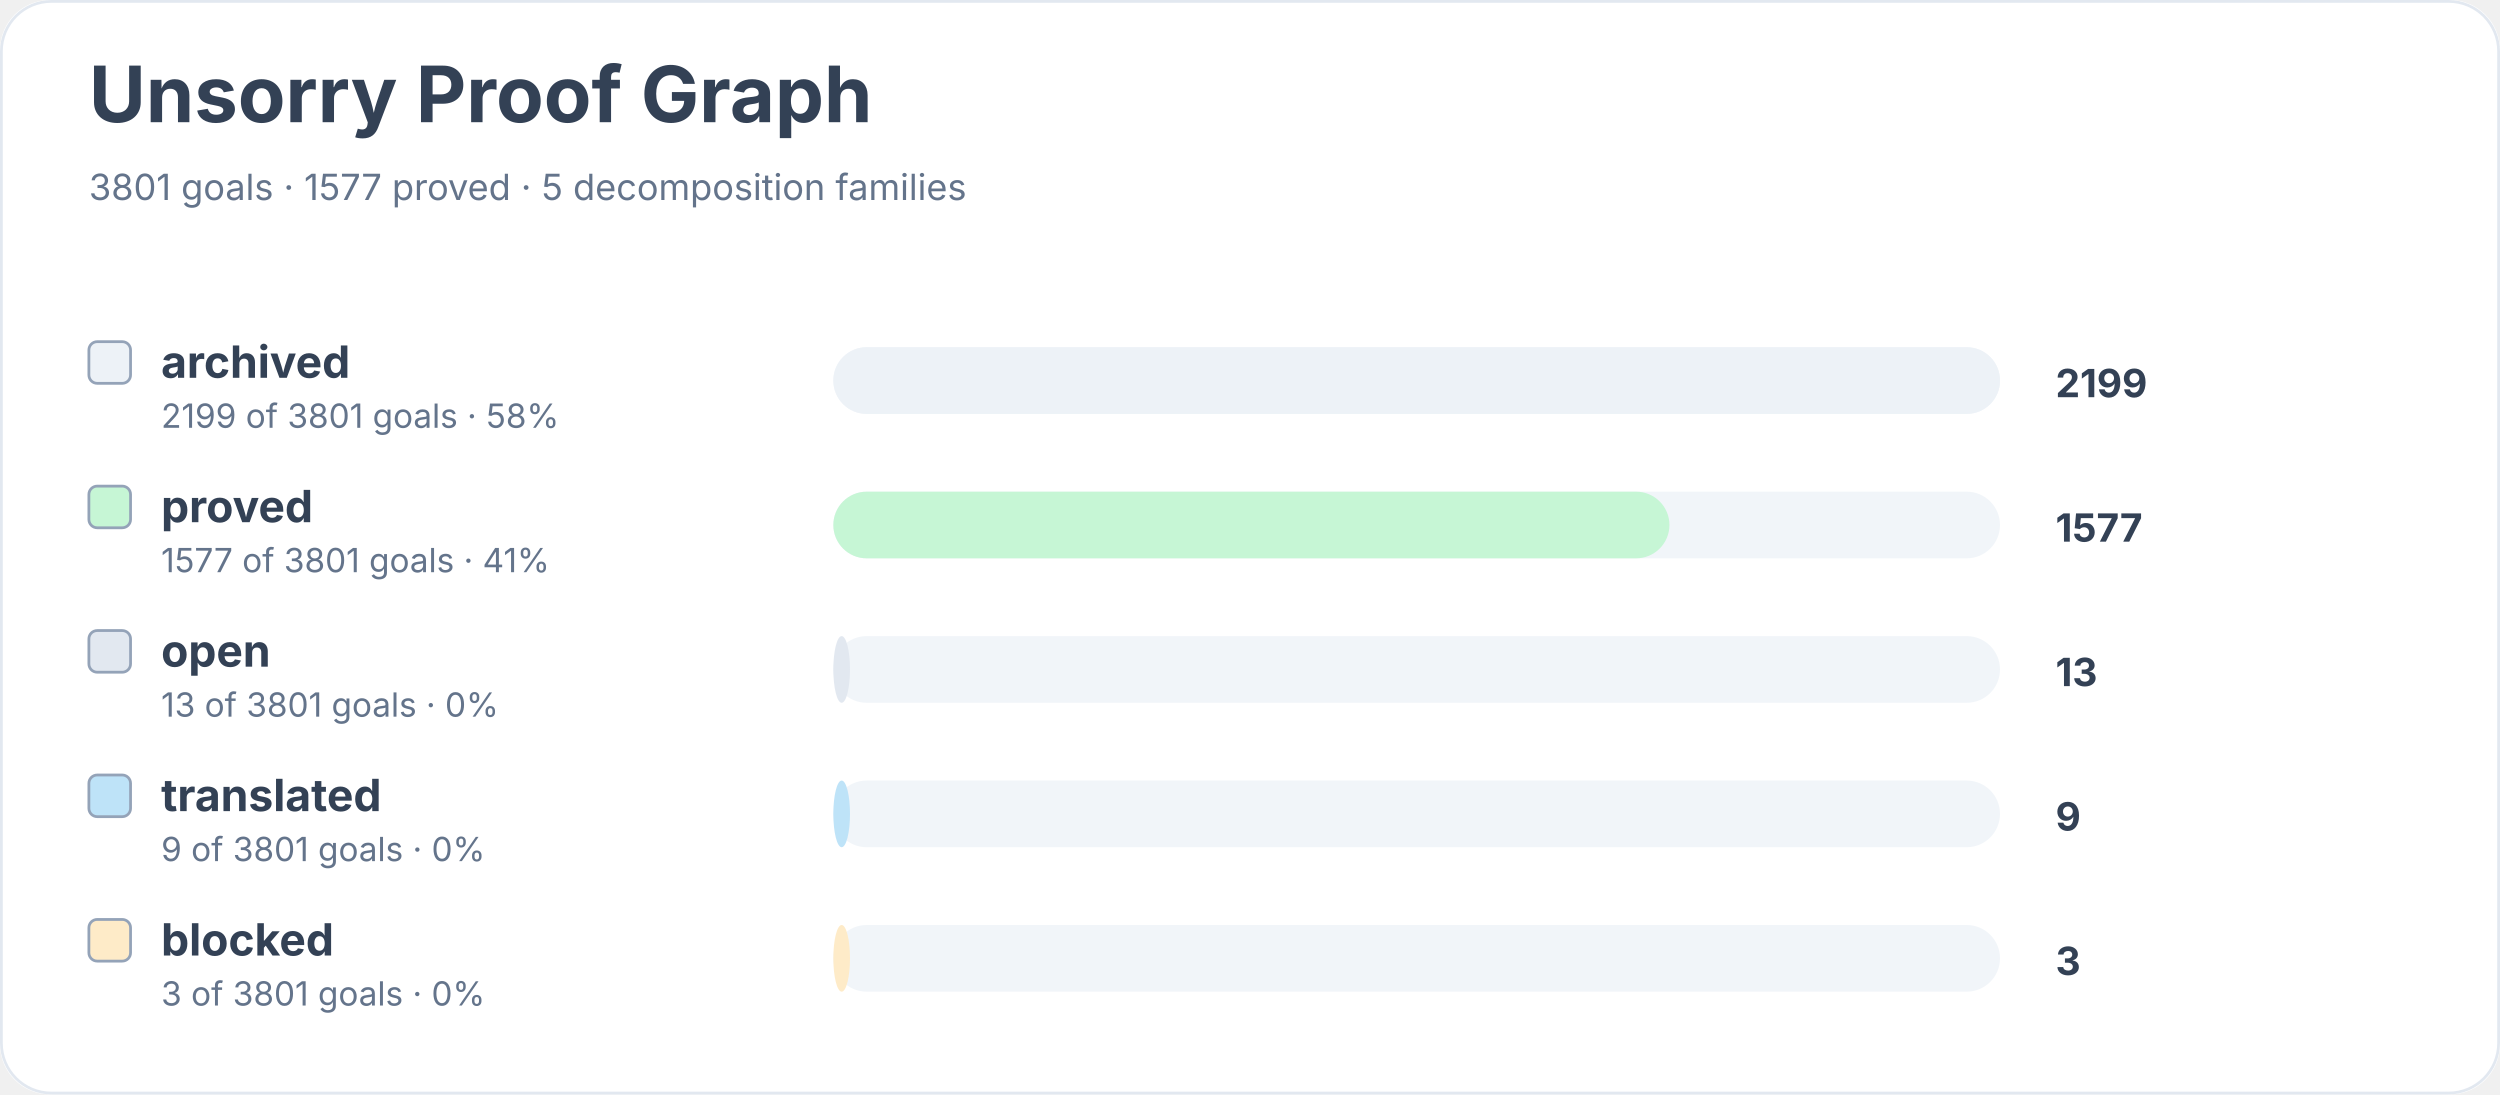
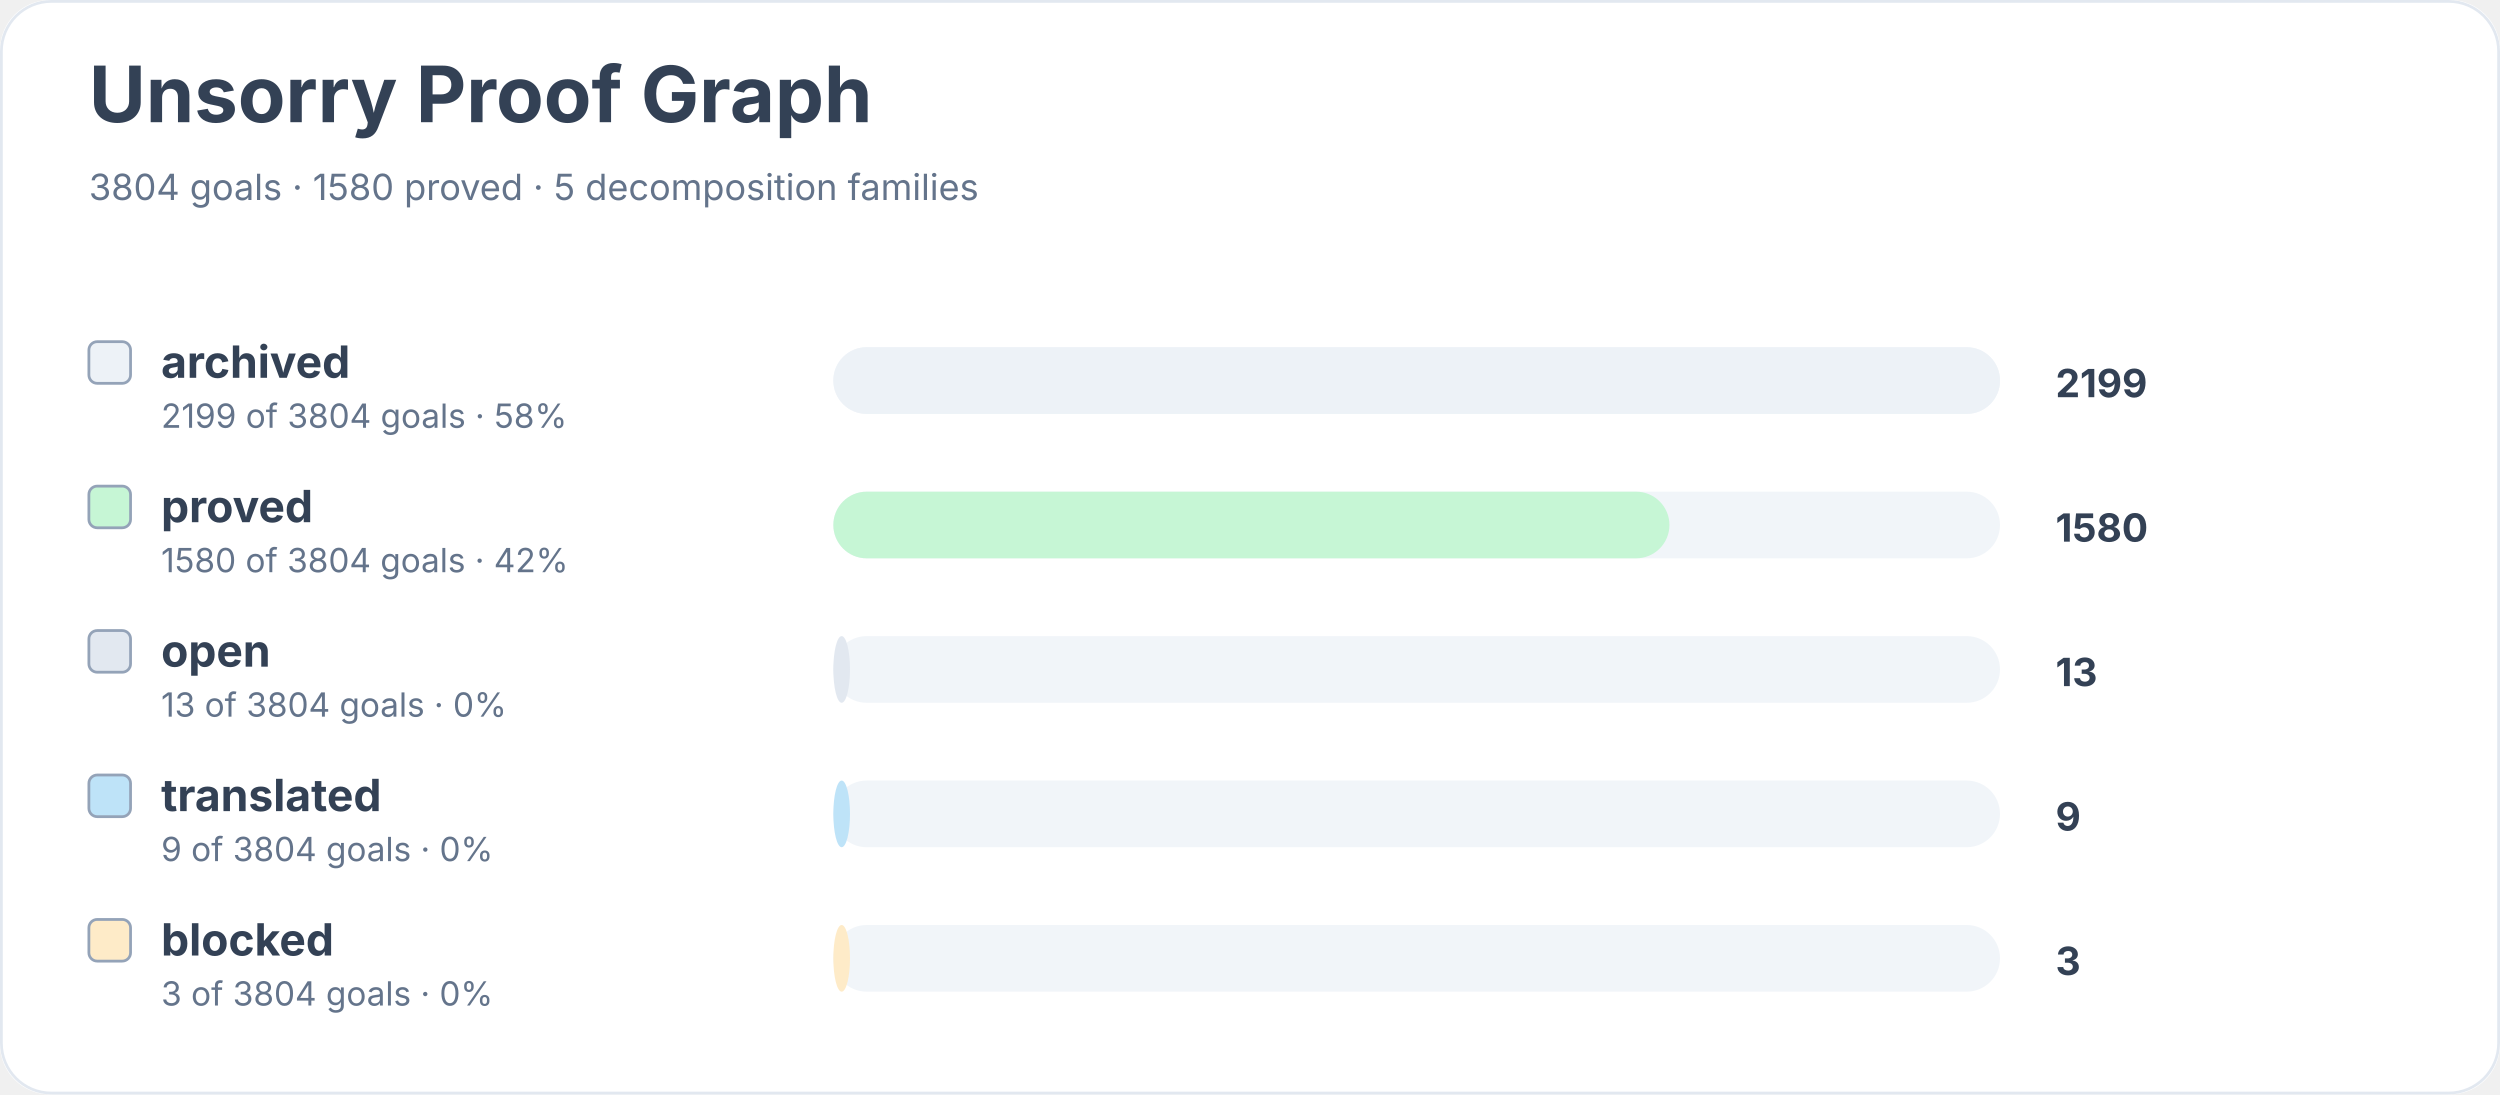
<svg xmlns="http://www.w3.org/2000/svg" width="900" height="394" viewBox="0 0 900 394" role="img" aria-labelledby="title desc">
  <rect width="900" height="100%" rx="18" fill="#ffffff" />
  <rect x="0.5" y="0.5" width="899" height="393" rx="18" fill="none" stroke="#e2e8f0" />
  <text x="32" y="44" font-family="Inter, system-ui, sans-serif" font-size="28" font-weight="700" fill="#334155">Unsorry Proof Graph</text>
-   <text x="32" y="72" font-family="Inter, system-ui, sans-serif" font-size="13" fill="#64748b">3801 goals · 1577 proved · 5 decomposition families</text>
+   <text x="32" y="72" font-family="Inter, system-ui, sans-serif" font-size="13" fill="#64748b">3804 goals · 1580 proved · 5 decomposition families</text>
  <rect x="32" y="123" width="15" height="15" rx="3" fill="#edf2f7" stroke="#94a3b8" />
  <text x="58" y="136" font-family="Inter, system-ui, sans-serif" font-size="16" font-weight="650" fill="#334155">archived</text>
-   <text x="58" y="154" font-family="Inter, system-ui, sans-serif" font-size="12" fill="#64748b">2199 of 3801 goals · 58%</text>
+   <text x="58" y="154" font-family="Inter, system-ui, sans-serif" font-size="12" fill="#64748b">2199 of 3804 goals · 58%</text>
  <rect x="300" y="125" width="420" height="24" rx="12" fill="#f1f5f9" />
  <rect x="300" y="125" width="420" height="24" rx="12" fill="#edf2f7" />
  <text x="740" y="143" font-family="Inter, system-ui, sans-serif" font-size="14" font-weight="700" fill="#334155">2199</text>
  <rect x="32" y="175" width="15" height="15" rx="3" fill="#c6f6d5" stroke="#94a3b8" />
  <text x="58" y="188" font-family="Inter, system-ui, sans-serif" font-size="16" font-weight="650" fill="#334155">proved</text>
-   <text x="58" y="206" font-family="Inter, system-ui, sans-serif" font-size="12" fill="#64748b">1577 of 3801 goals · 41%</text>
+   <text x="58" y="206" font-family="Inter, system-ui, sans-serif" font-size="12" fill="#64748b">1580 of 3804 goals · 42%</text>
  <rect x="300" y="177" width="420" height="24" rx="12" fill="#f1f5f9" />
  <rect x="300" y="177" width="301" height="24" rx="12" fill="#c6f6d5" />
-   <text x="740" y="195" font-family="Inter, system-ui, sans-serif" font-size="14" font-weight="700" fill="#334155">1577</text>
+   <text x="740" y="195" font-family="Inter, system-ui, sans-serif" font-size="14" font-weight="700" fill="#334155">1580</text>
  <rect x="32" y="227" width="15" height="15" rx="3" fill="#e2e8f0" stroke="#94a3b8" />
  <text x="58" y="240" font-family="Inter, system-ui, sans-serif" font-size="16" font-weight="650" fill="#334155">open</text>
-   <text x="58" y="258" font-family="Inter, system-ui, sans-serif" font-size="12" fill="#64748b">13 of 3801 goals · 0%</text>
+   <text x="58" y="258" font-family="Inter, system-ui, sans-serif" font-size="12" fill="#64748b">13 of 3804 goals · 0%</text>
  <rect x="300" y="229" width="420" height="24" rx="12" fill="#f1f5f9" />
  <rect x="300" y="229" width="6" height="24" rx="12" fill="#e2e8f0" />
  <text x="740" y="247" font-family="Inter, system-ui, sans-serif" font-size="14" font-weight="700" fill="#334155">13</text>
  <rect x="32" y="279" width="15" height="15" rx="3" fill="#bee3f8" stroke="#94a3b8" />
  <text x="58" y="292" font-family="Inter, system-ui, sans-serif" font-size="16" font-weight="650" fill="#334155">translated</text>
-   <text x="58" y="310" font-family="Inter, system-ui, sans-serif" font-size="12" fill="#64748b">9 of 3801 goals · 0%</text>
+   <text x="58" y="310" font-family="Inter, system-ui, sans-serif" font-size="12" fill="#64748b">9 of 3804 goals · 0%</text>
  <rect x="300" y="281" width="420" height="24" rx="12" fill="#f1f5f9" />
  <rect x="300" y="281" width="6" height="24" rx="12" fill="#bee3f8" />
  <text x="740" y="299" font-family="Inter, system-ui, sans-serif" font-size="14" font-weight="700" fill="#334155">9</text>
  <rect x="32" y="331" width="15" height="15" rx="3" fill="#feebc8" stroke="#94a3b8" />
  <text x="58" y="344" font-family="Inter, system-ui, sans-serif" font-size="16" font-weight="650" fill="#334155">blocked</text>
-   <text x="58" y="362" font-family="Inter, system-ui, sans-serif" font-size="12" fill="#64748b">3 of 3801 goals · 0%</text>
+   <text x="58" y="362" font-family="Inter, system-ui, sans-serif" font-size="12" fill="#64748b">3 of 3804 goals · 0%</text>
  <rect x="300" y="333" width="420" height="24" rx="12" fill="#f1f5f9" />
  <rect x="300" y="333" width="6" height="24" rx="12" fill="#feebc8" />
  <text x="740" y="351" font-family="Inter, system-ui, sans-serif" font-size="14" font-weight="700" fill="#334155">3</text>
</svg>
